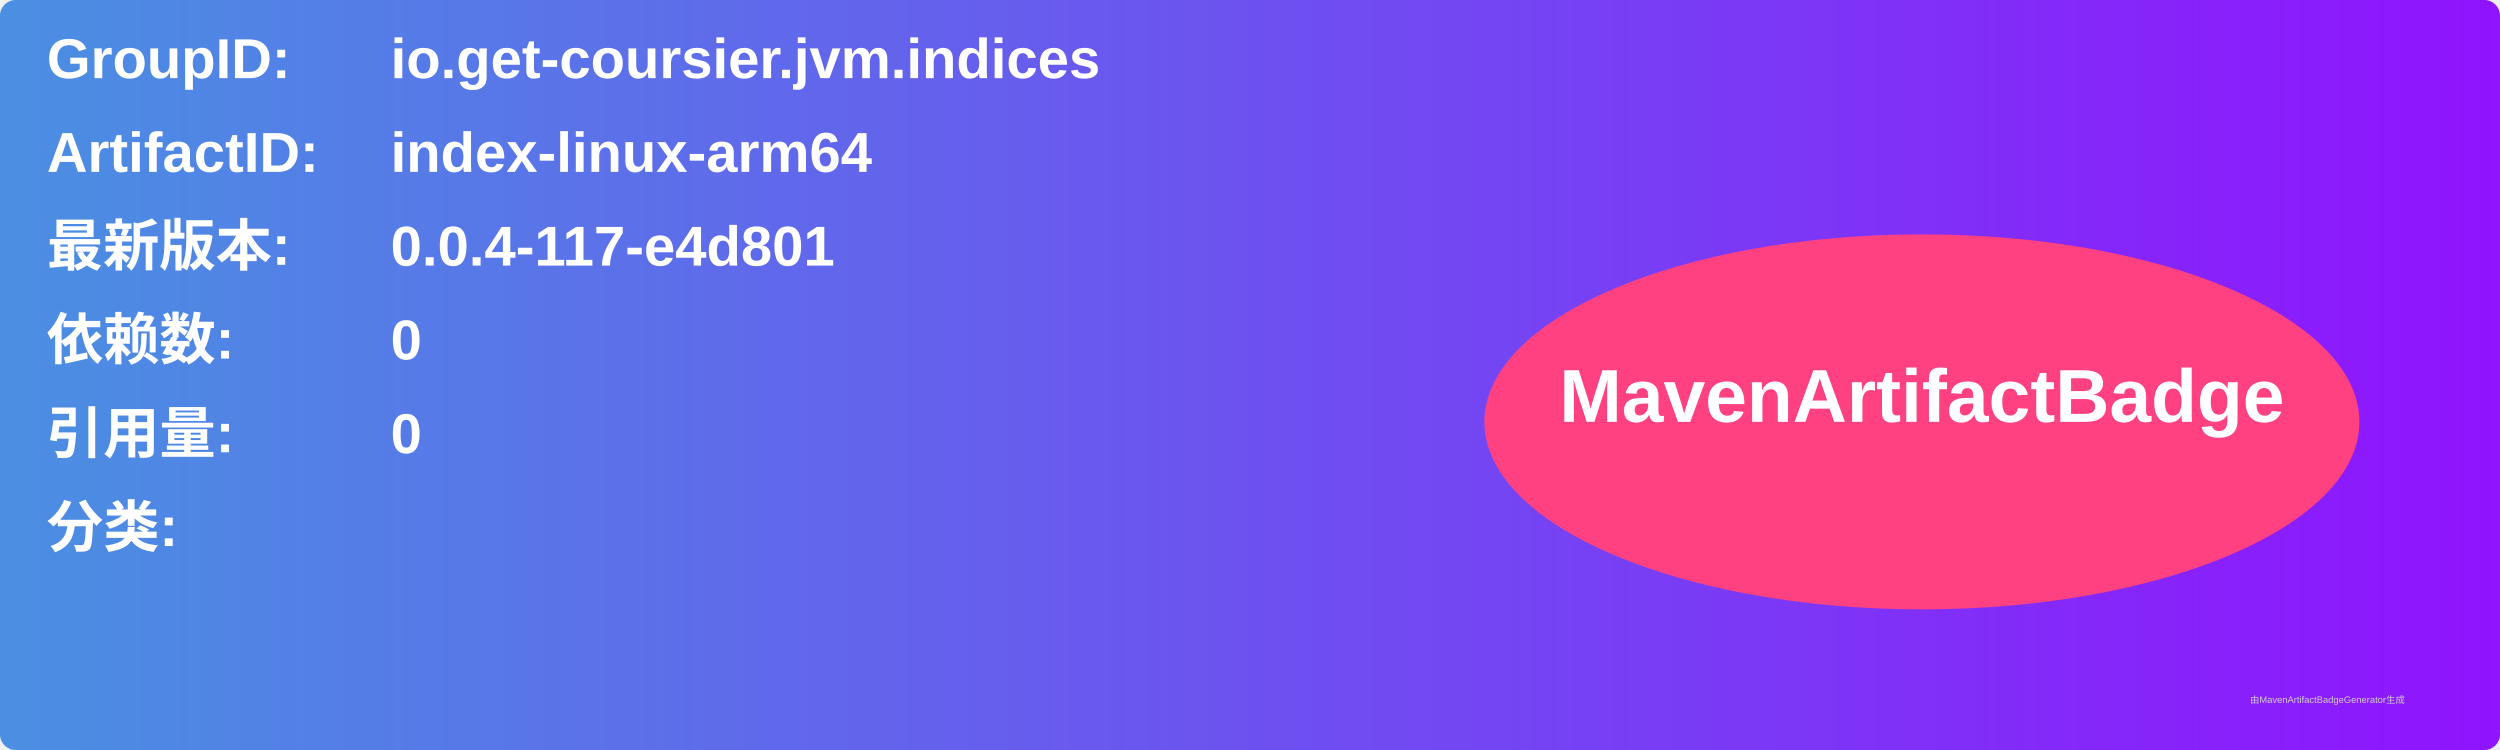
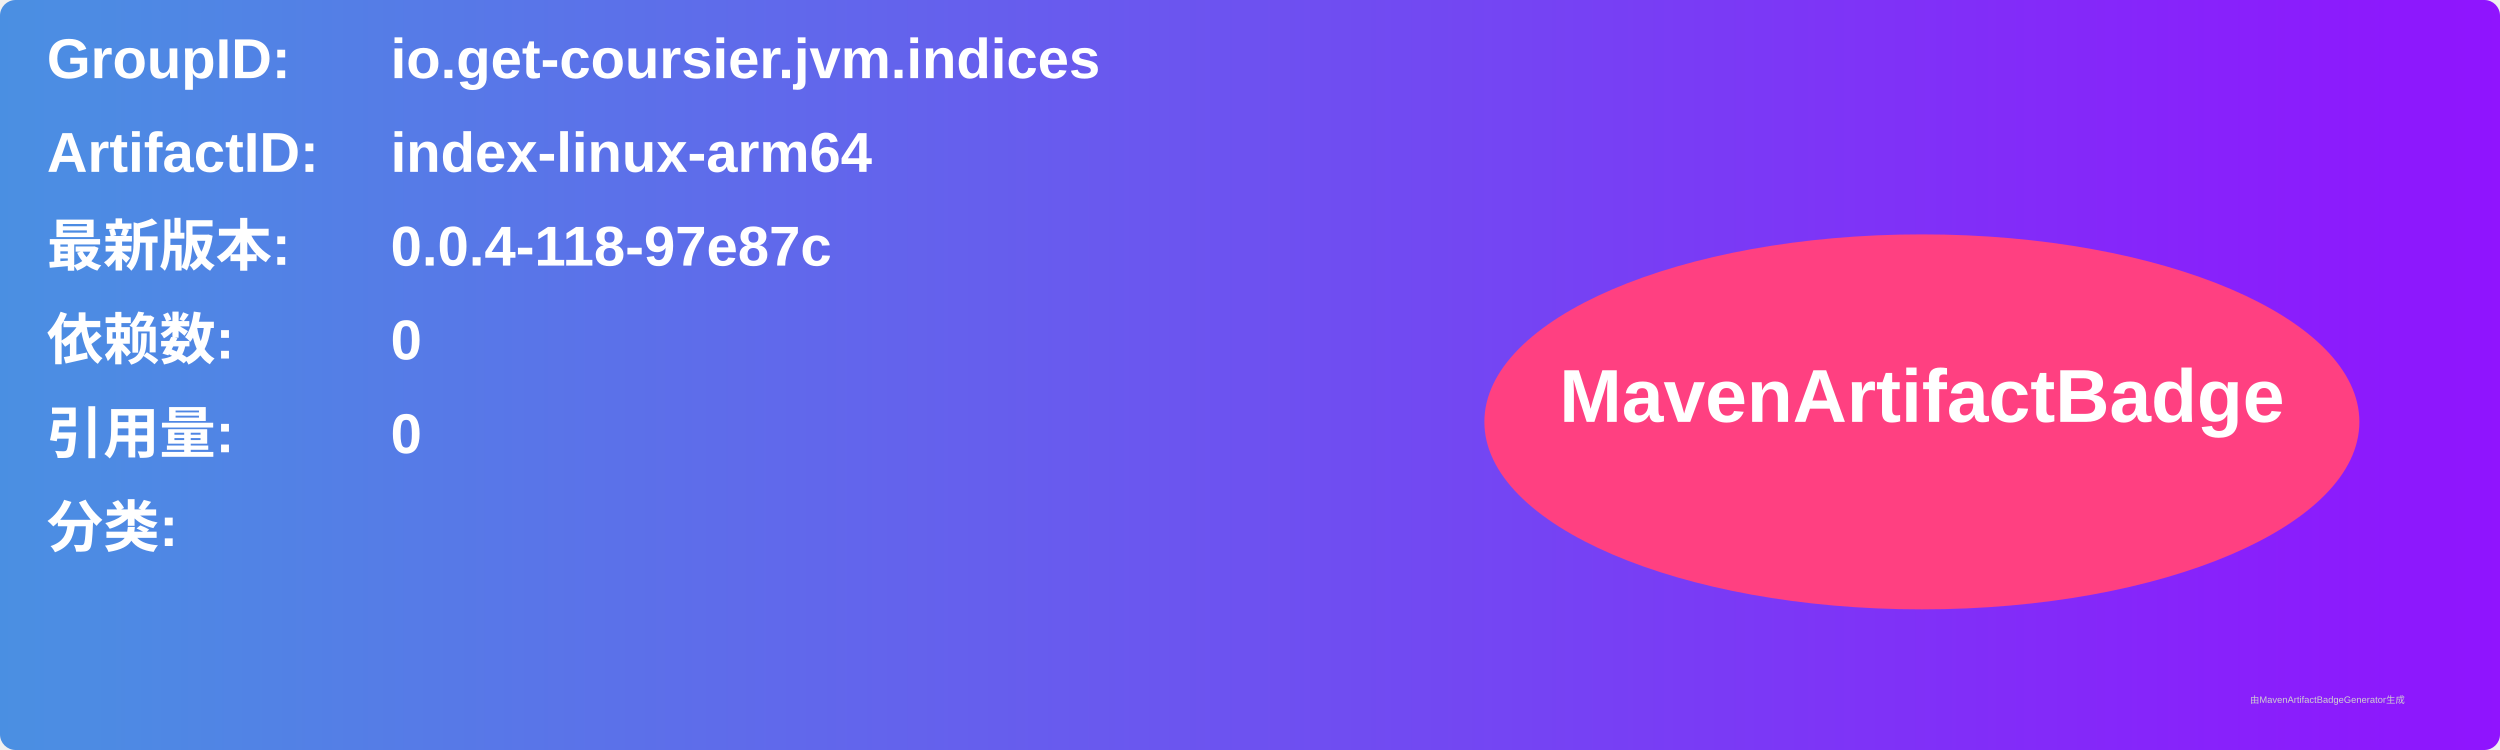
<svg xmlns="http://www.w3.org/2000/svg" width="800" height="240" viewBox="0 0 800 240">
  <linearGradient id="grad" x1="0%" y1="0%" x2="100%" y2="0%">
    <stop offset="0%" stop-color="#4a90e2" />
    <stop offset="100%" stop-color="#9013fe" />
  </linearGradient>
  <rect width="100%" height="100%" rx="5" ry="5" fill="url(#grad)" />
  <g transform="translate(15, 15)">
    <text x="0" y="10" font-family="Arial" font-size="18" fill="white" font-weight="bold" width="260">GroupID:</text>
    <text x="110" y="10" font-family="Arial" font-size="18" fill="white" font-weight="bold" width="460">io.get-coursier.jvm.indices</text>
    <text x="0" y="40" font-family="Arial" font-size="18" fill="white" font-weight="bold" width="260">ArtifactID:</text>
    <text x="110" y="40" font-family="Arial" font-size="18" fill="white" font-weight="bold" width="460">index-linux-arm64</text>
    <text x="0" y="70" font-family="Arial" font-size="18" fill="white" font-weight="bold">最新版本:</text>
    <text x="110" y="70" font-family="Arial" font-size="18" fill="white" font-weight="bold">
-       <tspan font-weight="bold">0.0.4-117-e4d801</tspan>
+       <tspan font-weight="bold">0.0.4-118-97e87c</tspan>
    </text>
    <text x="0" y="100" font-family="Arial" font-size="18" fill="white" font-weight="bold">依赖数: </text>
    <text x="110" y="100" font-family="Arial" font-size="18" fill="white">
      <tspan font-weight="bold">0</tspan>
    </text>
    <text x="0" y="130" font-family="Arial" font-size="18" fill="white" font-weight="bold">引用量: </text>
    <text x="110" y="130" font-family="Arial" font-size="18" fill="white">
      <tspan font-weight="bold">0</tspan>
    </text>
    <text x="0" y="160" font-family="Arial" font-size="18" fill="white" font-weight="bold">分类:</text>
    <text x="10" y="190" font-family="Arial" font-size="10" fill="white">
      <tspan font-weight="bold" />
    </text>
    <ellipse cx="600" cy="120" rx="140" ry="60" fill="#ff4081" />
    <text x="600" y="120" text-anchor="middle" font-family="Arial" font-size="24" fill="white" font-weight="bold">MavenArtifactBadge</text>
  </g>
  <text x="720" y="225" font-family="Arial" font-size="3" fill="#d0d0d0">由MavenArtifactBadgeGenerator生成</text>
</svg>
